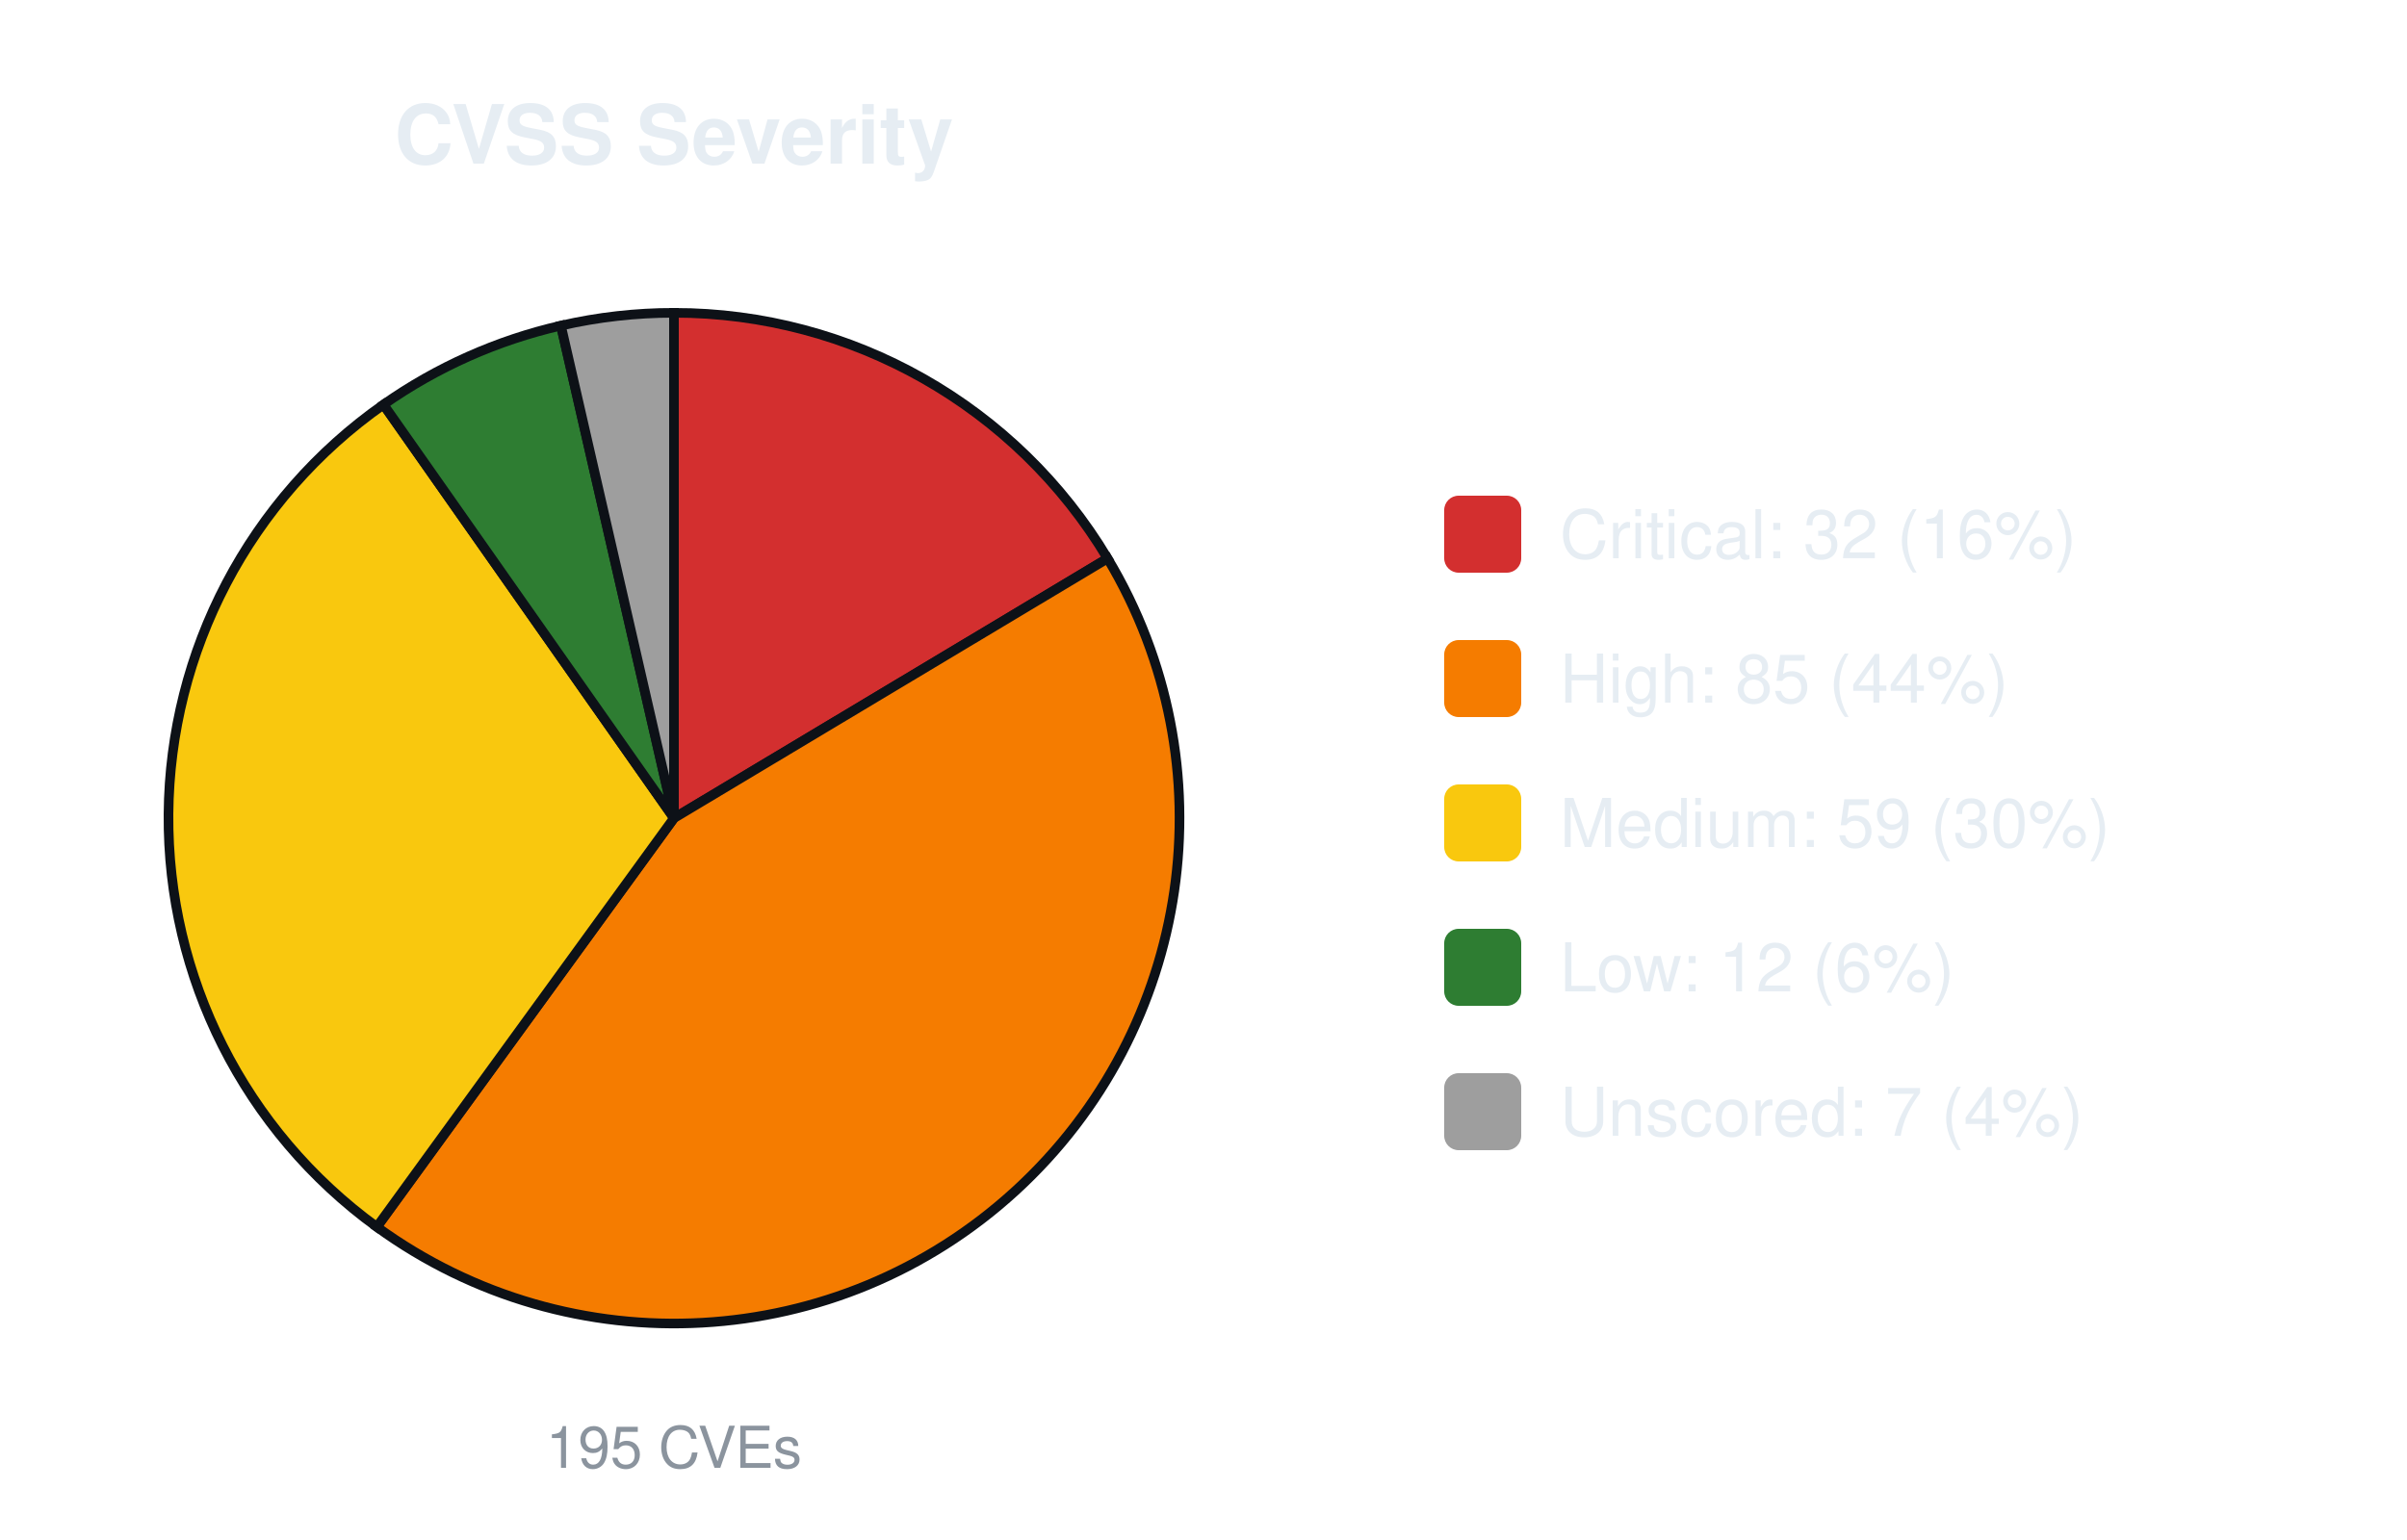
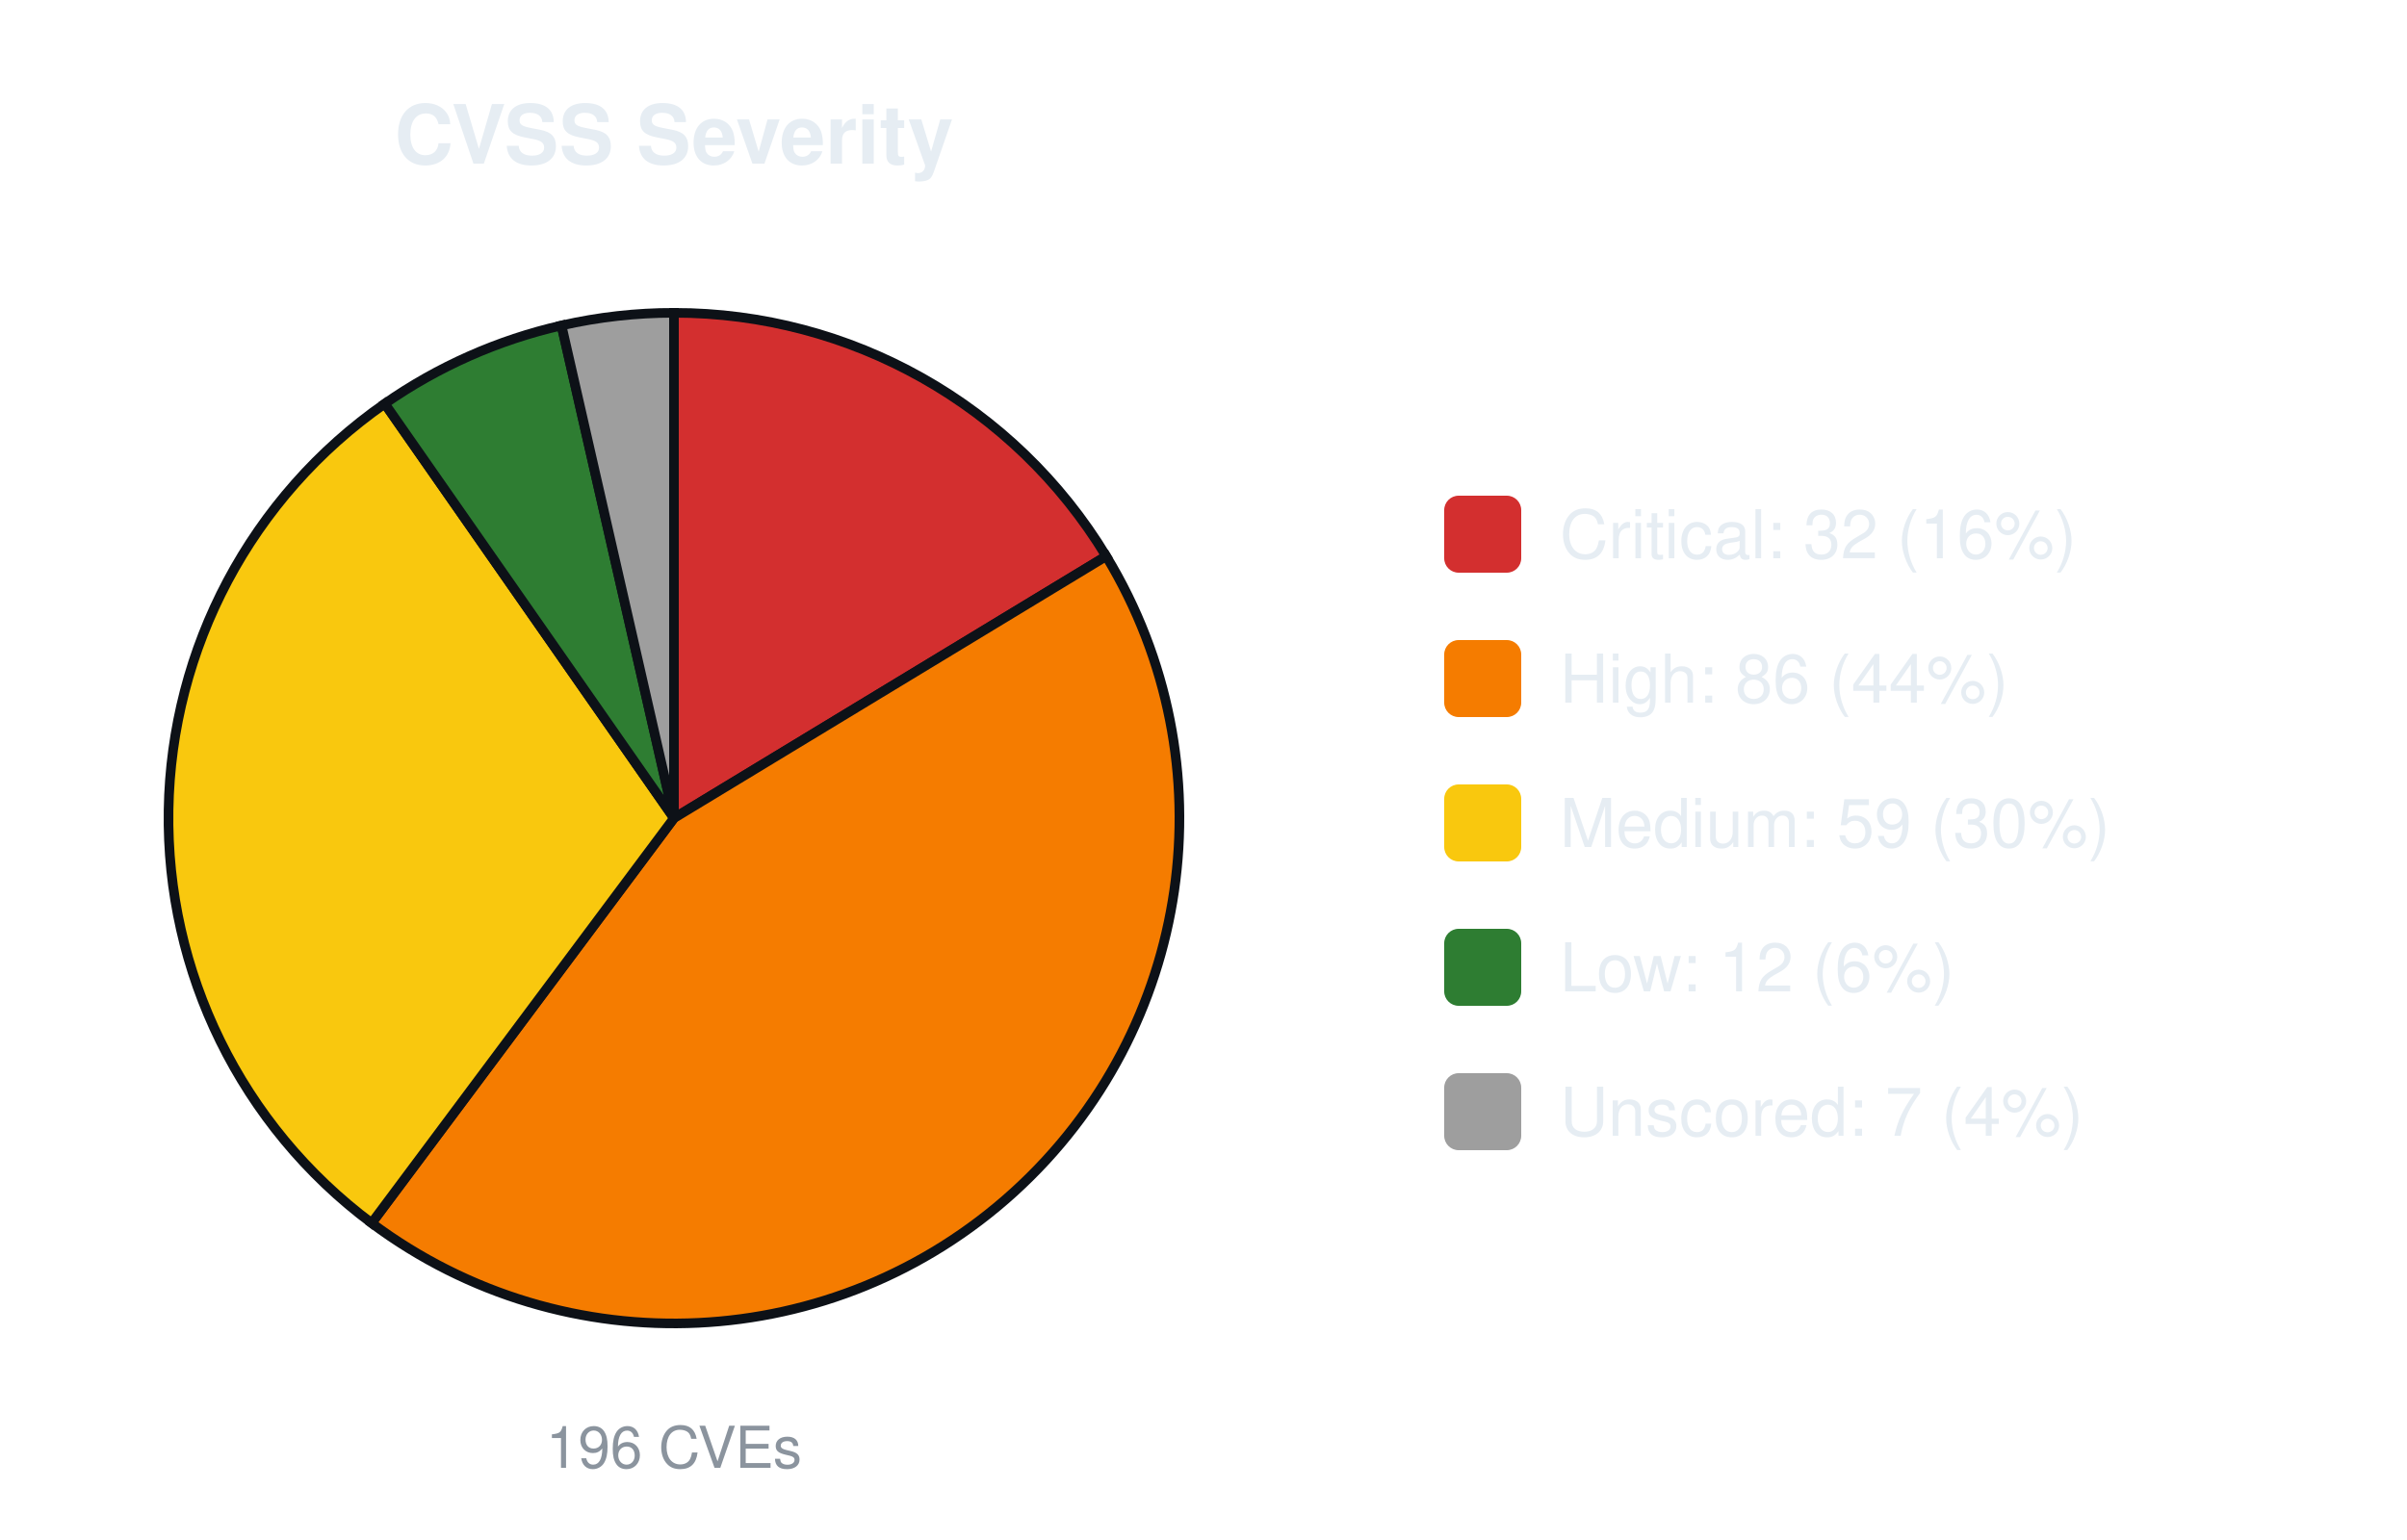
<svg xmlns="http://www.w3.org/2000/svg" width="500" height="320" viewBox="0 0 500 320" font-family="-apple-system,Segoe UI,Helvetica,Arial,sans-serif">
  <text x="140.0" y="34" font-size="17" font-weight="600" text-anchor="middle" fill="#e6edf3">CVSS Severity</text>
-   <path d="M140.00,170.00 L140.00,65.00 A105.0,105.0 0 0 1 230.08,116.04 Z" fill="#d32f2f" stroke="#0d1117" stroke-width="2" />
-   <path d="M140.00,170.00 L230.08,116.04 A105.0,105.0 0 0 1 78.28,254.95 Z" fill="#f57c00" stroke="#0d1117" stroke-width="2" />
-   <path d="M140.00,170.00 L78.28,254.95 A105.0,105.0 0 0 1 79.66,84.07 Z" fill="#f9c80e" stroke="#0d1117" stroke-width="2" />
-   <path d="M140.00,170.00 L79.66,84.07 A105.0,105.0 0 0 1 116.52,67.66 Z" fill="#2e7d32" stroke="#0d1117" stroke-width="2" />
-   <path d="M140.00,170.00 L116.52,67.66 A105.0,105.0 0 0 1 140.00,65.00 Z" fill="#9e9e9e" stroke="#0d1117" stroke-width="2" />
-   <text x="140.0" y="305" font-size="12" text-anchor="middle" fill="#8b949e">195 CVEs</text>
+   <path d="M140.00,170.00 L140.00,65.00 A105.0,105.0 0 0 1 229.79,115.57 Z" fill="#d32f2f" stroke="#0d1117" stroke-width="2" />
+   <path d="M140.00,170.00 L229.79,115.57 A105.0,105.0 0 0 1 77.20,254.15 Z" fill="#f57c00" stroke="#0d1117" stroke-width="2" />
+   <path d="M140.00,170.00 L77.20,254.15 A105.0,105.0 0 0 1 79.93,83.88 Z" fill="#f9c80e" stroke="#0d1117" stroke-width="2" />
+   <path d="M140.00,170.00 L79.93,83.88 A105.0,105.0 0 0 1 116.64,67.63 Z" fill="#2e7d32" stroke="#0d1117" stroke-width="2" />
+   <path d="M140.00,170.00 L116.64,67.63 A105.0,105.0 0 0 1 140.00,65.00 Z" fill="#9e9e9e" stroke="#0d1117" stroke-width="2" />
+   <text x="140.0" y="305" font-size="12" text-anchor="middle" fill="#8b949e">196 CVEs</text>
  <rect x="300.0" y="103.0" width="16" height="16" rx="3" fill="#d32f2f" />
  <text x="324.0" y="116.0" font-size="14" fill="#e6edf3">Critical: 32 (16%)</text>
  <rect x="300.0" y="133.0" width="16" height="16" rx="3" fill="#f57c00" />
-   <text x="324.0" y="146.0" font-size="14" fill="#e6edf3">High: 85 (44%)</text>
+   <text x="324.0" y="146.0" font-size="14" fill="#e6edf3">High: 86 (44%)</text>
  <rect x="300.0" y="163.0" width="16" height="16" rx="3" fill="#f9c80e" />
  <text x="324.0" y="176.0" font-size="14" fill="#e6edf3">Medium: 59 (30%)</text>
  <rect x="300.0" y="193.0" width="16" height="16" rx="3" fill="#2e7d32" />
  <text x="324.0" y="206.0" font-size="14" fill="#e6edf3">Low: 12 (6%)</text>
  <rect x="300.0" y="223.0" width="16" height="16" rx="3" fill="#9e9e9e" />
  <text x="324.0" y="236.0" font-size="14" fill="#e6edf3">Unscored: 7 (4%)</text>
</svg>
